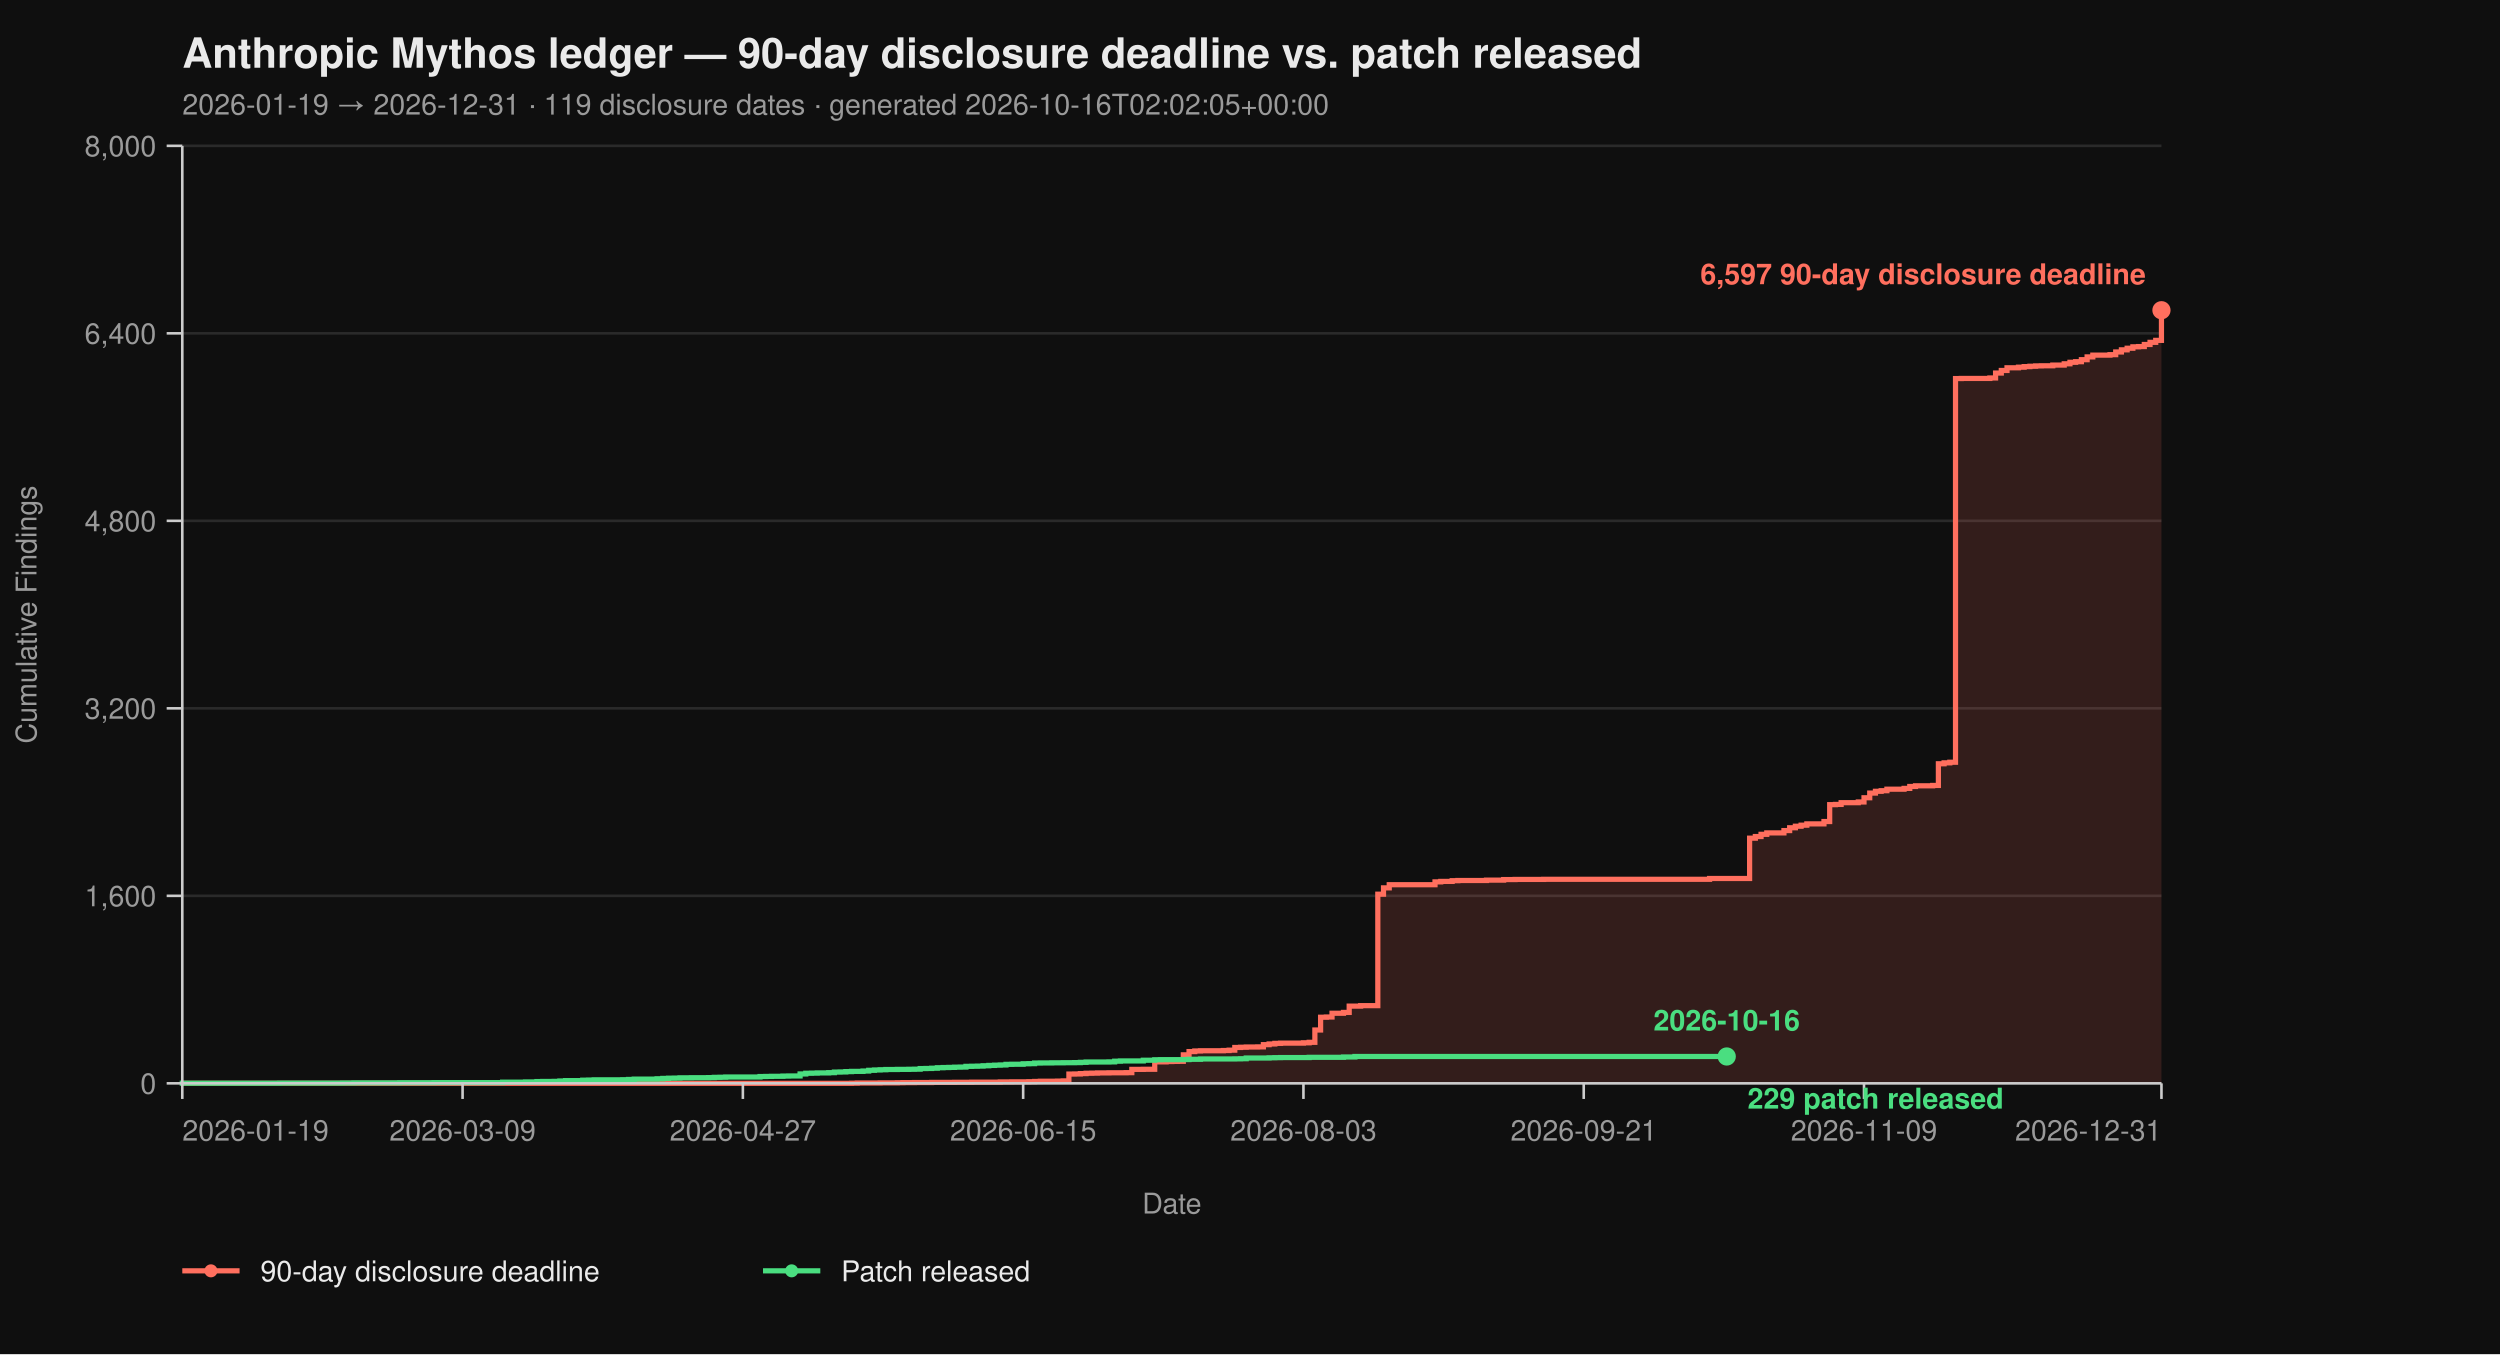
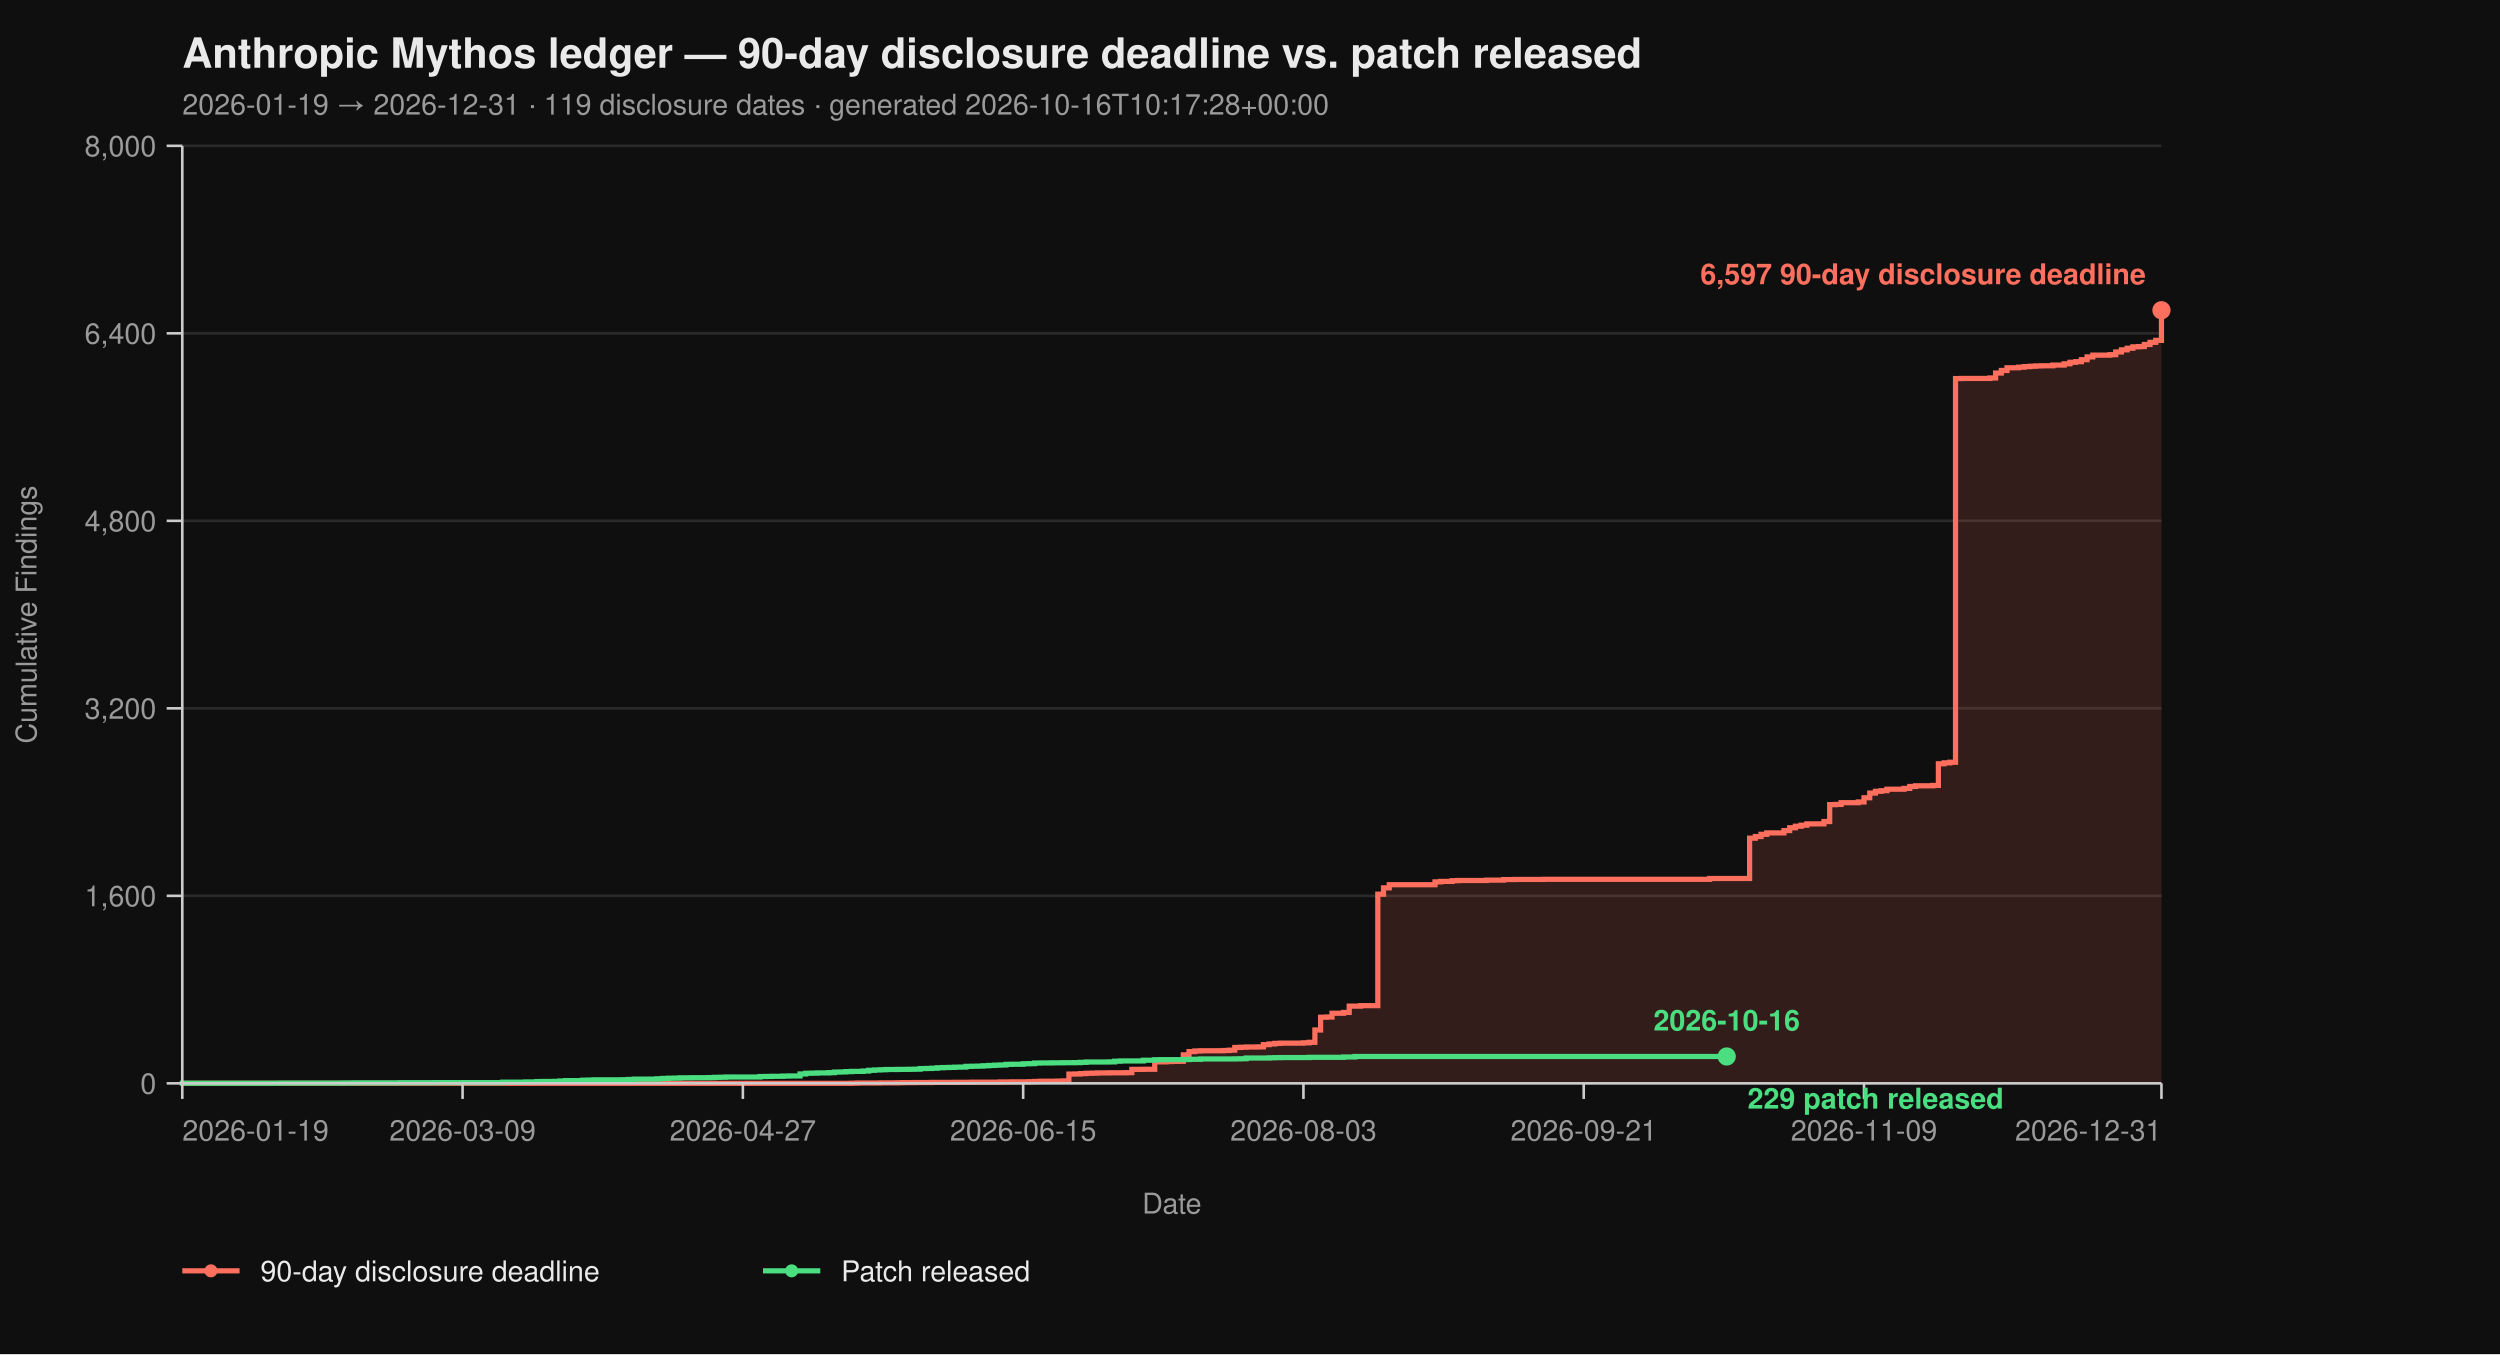
<svg xmlns="http://www.w3.org/2000/svg" viewBox="0 0 960 520" width="960" height="520" font-family="-apple-system, BlinkMacSystemFont, 'Segoe UI', Helvetica, Arial, sans-serif">
  <rect width="100%" height="100%" fill="#0f0f0f" />
  <text x="70" y="26" fill="#eaeaea" font-size="16" font-weight="700">Anthropic Mythos ledger — 90-day disclosure deadline vs. patch released</text>
-   <text x="70" y="44" fill="#9a9a9a" font-size="11">2026-01-19 → 2026-12-31  ·  119 disclosure dates  ·  generated 2026-10-16T02:02:05+00:00</text>
+   <text x="70" y="44" fill="#9a9a9a" font-size="11">2026-01-19 → 2026-12-31  ·  119 disclosure dates  ·  generated 2026-10-16T10:17:28+00:00</text>
  <line x1="70" y1="416.00" x2="830" y2="416.00" stroke="#2a2a2a" stroke-width="1" />
  <line x1="70" y1="344.00" x2="830" y2="344.00" stroke="#2a2a2a" stroke-width="1" />
  <line x1="70" y1="272.00" x2="830" y2="272.00" stroke="#2a2a2a" stroke-width="1" />
  <line x1="70" y1="200.00" x2="830" y2="200.00" stroke="#2a2a2a" stroke-width="1" />
  <line x1="70" y1="128.00" x2="830" y2="128.00" stroke="#2a2a2a" stroke-width="1" />
  <line x1="70" y1="56.00" x2="830" y2="56.00" stroke="#2a2a2a" stroke-width="1" />
  <path d="M 70.00 416.00 L 326.99 416.00 L 326.99 415.95 L 329.19 415.95 L 329.19 415.87 L 337.98 415.87 L 337.98 415.82 L 344.57 415.82 L 344.57 415.77 L 346.76 415.77 L 346.76 415.73 L 351.16 415.73 L 351.16 415.69 L 357.75 415.69 L 357.75 415.64 L 366.53 415.64 L 366.53 415.60 L 373.12 415.60 L 373.12 415.55 L 384.10 415.55 L 384.10 415.46 L 388.50 415.46 L 388.50 415.42 L 395.09 415.42 L 395.09 415.37 L 397.28 415.37 L 397.28 415.28 L 399.48 415.28 L 399.48 415.19 L 406.07 415.19 L 406.07 415.14 L 408.27 415.14 L 408.27 415.06 L 410.46 415.06 L 410.46 412.44 L 412.66 412.44 L 412.66 412.40 L 414.86 412.40 L 414.86 412.26 L 417.05 412.26 L 417.05 412.13 L 419.25 412.13 L 419.25 412.08 L 421.45 412.08 L 421.45 412.00 L 425.84 412.00 L 425.84 411.95 L 432.43 411.95 L 432.43 411.90 L 434.62 411.90 L 434.62 410.64 L 439.02 410.64 L 439.02 410.60 L 443.41 410.60 L 443.41 407.76 L 447.80 407.76 L 447.80 407.63 L 450.00 407.63 L 450.00 407.58 L 452.20 407.58 L 452.20 407.54 L 454.39 407.54 L 454.39 405.06 L 456.59 405.06 L 456.59 403.81 L 458.79 403.81 L 458.79 403.58 L 460.98 403.58 L 460.98 403.49 L 469.77 403.49 L 469.77 403.40 L 471.97 403.40 L 471.97 403.26 L 474.16 403.26 L 474.16 402.23 L 476.36 402.23 L 476.36 402.14 L 478.55 402.14 L 478.55 402.05 L 482.95 402.05 L 482.95 402.00 L 485.14 402.00 L 485.14 401.15 L 487.34 401.15 L 487.34 400.88 L 489.54 400.88 L 489.54 400.65 L 491.73 400.65 L 491.73 400.56 L 500.52 400.56 L 500.52 400.43 L 502.72 400.43 L 502.72 400.25 L 504.91 400.25 L 504.91 395.52 L 507.11 395.52 L 507.11 390.62 L 509.31 390.62 L 509.31 390.53 L 511.50 390.53 L 511.50 389.09 L 515.90 389.09 L 515.90 388.77 L 518.09 388.77 L 518.09 386.35 L 522.49 386.35 L 522.49 386.17 L 529.08 386.17 L 529.08 343.37 L 531.27 343.37 L 531.27 340.94 L 533.47 340.94 L 533.47 339.73 L 551.04 339.73 L 551.04 338.64 L 553.24 338.64 L 553.24 338.46 L 557.63 338.46 L 557.63 338.19 L 559.83 338.19 L 559.83 338.11 L 570.81 338.11 L 570.81 337.97 L 577.40 337.97 L 577.40 337.75 L 581.79 337.75 L 581.79 337.70 L 592.77 337.70 L 592.77 337.65 L 656.47 337.65 L 656.47 337.34 L 671.85 337.34 L 671.85 321.86 L 674.05 321.86 L 674.05 321.23 L 676.24 321.23 L 676.24 320.38 L 678.44 320.38 L 678.44 319.83 L 685.03 319.83 L 685.03 318.94 L 687.23 318.94 L 687.23 317.86 L 689.42 317.86 L 689.42 317.27 L 691.62 317.27 L 691.62 316.87 L 693.82 316.87 L 693.82 316.37 L 700.40 316.37 L 700.40 315.47 L 702.60 315.47 L 702.60 308.99 L 704.80 308.99 L 704.80 308.90 L 706.99 308.90 L 706.99 308.23 L 713.58 308.23 L 713.58 307.96 L 715.78 307.96 L 715.78 306.34 L 717.98 306.34 L 717.98 304.54 L 720.17 304.54 L 720.17 303.86 L 722.37 303.86 L 722.37 303.63 L 724.57 303.63 L 724.57 303.05 L 731.16 303.05 L 731.16 302.74 L 733.35 302.74 L 733.35 302.01 L 735.55 302.01 L 735.55 301.75 L 742.14 301.75 L 742.14 301.61 L 744.34 301.61 L 744.34 293.29 L 746.53 293.29 L 746.53 292.93 L 748.73 292.93 L 748.73 292.70 L 750.92 292.70 L 750.92 145.37 L 753.12 145.37 L 753.12 145.32 L 764.10 145.32 L 764.10 145.14 L 766.30 145.14 L 766.30 143.25 L 768.50 143.25 L 768.50 142.26 L 770.69 142.26 L 770.69 141.23 L 775.09 141.23 L 775.09 141.00 L 777.28 141.00 L 777.28 140.78 L 779.48 140.78 L 779.48 140.64 L 781.68 140.64 L 781.68 140.51 L 783.87 140.51 L 783.87 140.46 L 788.27 140.46 L 788.27 140.19 L 792.66 140.19 L 792.66 139.70 L 794.86 139.70 L 794.86 139.12 L 797.05 139.12 L 797.05 138.89 L 799.25 138.89 L 799.25 138.12 L 801.45 138.12 L 801.45 137.05 L 803.64 137.05 L 803.64 136.37 L 810.23 136.37 L 810.23 136.19 L 812.43 136.19 L 812.43 135.16 L 814.62 135.16 L 814.62 134.34 L 816.82 134.34 L 816.82 133.72 L 819.02 133.72 L 819.02 133.18 L 821.21 133.18 L 821.21 133.08 L 823.41 133.08 L 823.41 132.28 L 825.61 132.28 L 825.61 131.46 L 827.80 131.46 L 827.80 130.70 L 830.00 130.70 L 830.00 119.13 L 830.00 119.13 L 830.00 416.00 Z" fill="#ff6f5e26" stroke="none" />
  <path d="M 70.00 416.00 L 326.99 416.00 L 326.99 415.95 L 329.19 415.95 L 329.19 415.87 L 337.98 415.87 L 337.98 415.82 L 344.57 415.82 L 344.57 415.77 L 346.76 415.77 L 346.76 415.73 L 351.16 415.73 L 351.16 415.69 L 357.75 415.69 L 357.75 415.64 L 366.53 415.64 L 366.53 415.60 L 373.12 415.60 L 373.12 415.55 L 384.10 415.55 L 384.10 415.46 L 388.50 415.46 L 388.50 415.42 L 395.09 415.42 L 395.09 415.37 L 397.28 415.37 L 397.28 415.28 L 399.48 415.28 L 399.48 415.19 L 406.07 415.19 L 406.07 415.14 L 408.27 415.14 L 408.27 415.06 L 410.46 415.06 L 410.46 412.44 L 412.66 412.44 L 412.66 412.40 L 414.86 412.40 L 414.86 412.26 L 417.05 412.26 L 417.05 412.13 L 419.25 412.13 L 419.25 412.08 L 421.45 412.08 L 421.45 412.00 L 425.84 412.00 L 425.84 411.95 L 432.43 411.95 L 432.43 411.90 L 434.62 411.90 L 434.62 410.64 L 439.02 410.64 L 439.02 410.60 L 443.41 410.60 L 443.41 407.76 L 447.80 407.76 L 447.80 407.63 L 450.00 407.63 L 450.00 407.58 L 452.20 407.58 L 452.20 407.54 L 454.39 407.54 L 454.39 405.06 L 456.59 405.06 L 456.59 403.81 L 458.79 403.81 L 458.79 403.58 L 460.98 403.58 L 460.98 403.49 L 469.77 403.49 L 469.77 403.40 L 471.97 403.40 L 471.97 403.26 L 474.16 403.26 L 474.16 402.23 L 476.36 402.23 L 476.36 402.14 L 478.55 402.14 L 478.55 402.05 L 482.95 402.05 L 482.95 402.00 L 485.14 402.00 L 485.14 401.15 L 487.34 401.15 L 487.34 400.88 L 489.54 400.88 L 489.54 400.65 L 491.73 400.65 L 491.73 400.56 L 500.52 400.56 L 500.52 400.43 L 502.72 400.43 L 502.72 400.25 L 504.91 400.25 L 504.91 395.52 L 507.11 395.52 L 507.11 390.62 L 509.31 390.62 L 509.31 390.53 L 511.50 390.53 L 511.50 389.09 L 515.90 389.09 L 515.90 388.77 L 518.09 388.77 L 518.09 386.35 L 522.49 386.35 L 522.49 386.17 L 529.08 386.17 L 529.08 343.37 L 531.27 343.37 L 531.27 340.94 L 533.47 340.94 L 533.47 339.73 L 551.04 339.73 L 551.04 338.64 L 553.24 338.64 L 553.24 338.46 L 557.63 338.46 L 557.63 338.19 L 559.83 338.19 L 559.83 338.11 L 570.81 338.11 L 570.81 337.97 L 577.40 337.97 L 577.40 337.75 L 581.79 337.75 L 581.79 337.70 L 592.77 337.70 L 592.77 337.65 L 656.47 337.65 L 656.47 337.34 L 671.85 337.34 L 671.85 321.86 L 674.05 321.86 L 674.05 321.23 L 676.24 321.23 L 676.24 320.38 L 678.44 320.38 L 678.44 319.83 L 685.03 319.83 L 685.03 318.94 L 687.23 318.94 L 687.23 317.86 L 689.42 317.86 L 689.42 317.27 L 691.62 317.27 L 691.62 316.87 L 693.82 316.87 L 693.82 316.37 L 700.40 316.37 L 700.40 315.47 L 702.60 315.47 L 702.60 308.99 L 704.80 308.99 L 704.80 308.90 L 706.99 308.90 L 706.99 308.23 L 713.58 308.23 L 713.58 307.96 L 715.78 307.96 L 715.78 306.34 L 717.98 306.34 L 717.98 304.54 L 720.17 304.54 L 720.17 303.86 L 722.37 303.86 L 722.37 303.63 L 724.57 303.63 L 724.57 303.05 L 731.16 303.05 L 731.16 302.74 L 733.35 302.74 L 733.35 302.01 L 735.55 302.01 L 735.55 301.75 L 742.14 301.75 L 742.14 301.61 L 744.34 301.61 L 744.34 293.29 L 746.53 293.29 L 746.53 292.93 L 748.73 292.93 L 748.73 292.70 L 750.92 292.70 L 750.92 145.37 L 753.12 145.37 L 753.12 145.32 L 764.10 145.32 L 764.10 145.14 L 766.30 145.14 L 766.30 143.25 L 768.50 143.25 L 768.50 142.26 L 770.69 142.26 L 770.69 141.23 L 775.09 141.23 L 775.09 141.00 L 777.28 141.00 L 777.28 140.78 L 779.48 140.78 L 779.48 140.64 L 781.68 140.64 L 781.68 140.51 L 783.87 140.51 L 783.87 140.46 L 788.27 140.46 L 788.27 140.19 L 792.66 140.19 L 792.66 139.70 L 794.86 139.70 L 794.86 139.12 L 797.05 139.12 L 797.05 138.89 L 799.25 138.89 L 799.25 138.12 L 801.45 138.12 L 801.45 137.05 L 803.64 137.05 L 803.64 136.37 L 810.23 136.37 L 810.23 136.19 L 812.43 136.19 L 812.43 135.16 L 814.62 135.16 L 814.62 134.34 L 816.82 134.34 L 816.82 133.72 L 819.02 133.72 L 819.02 133.18 L 821.21 133.18 L 821.21 133.08 L 823.41 133.08 L 823.41 132.28 L 825.61 132.28 L 825.61 131.46 L 827.80 131.46 L 827.80 130.70 L 830.00 130.70 L 830.00 119.13 L 830.00 119.13" fill="none" stroke="#ff6f5e" stroke-width="2" stroke-linejoin="miter" stroke-linecap="butt" />
  <path d="M 70.00 416.00 L 70.00 416.00 L 70.00 415.95 L 107.34 415.95 L 107.34 415.91 L 131.50 415.91 L 131.50 415.87 L 135.90 415.87 L 135.90 415.82 L 153.47 415.82 L 153.47 415.77 L 166.65 415.77 L 166.65 415.73 L 193.01 415.73 L 193.01 415.55 L 201.79 415.55 L 201.79 415.46 L 206.18 415.46 L 206.18 415.32 L 208.38 415.32 L 208.38 415.28 L 212.77 415.28 L 212.77 415.24 L 214.97 415.24 L 214.97 415.10 L 217.17 415.10 L 217.17 414.96 L 223.76 414.96 L 223.76 414.79 L 225.95 414.79 L 225.95 414.74 L 228.15 414.74 L 228.15 414.65 L 239.13 414.65 L 239.13 414.61 L 241.33 414.61 L 241.33 414.51 L 243.53 414.51 L 243.53 414.38 L 252.31 414.38 L 252.31 414.25 L 254.51 414.25 L 254.51 414.11 L 256.71 414.11 L 256.71 414.02 L 258.90 414.02 L 258.90 413.98 L 261.10 413.98 L 261.10 413.88 L 265.49 413.88 L 265.49 413.84 L 272.08 413.84 L 272.08 413.80 L 274.28 413.80 L 274.28 413.70 L 276.47 413.70 L 276.47 413.66 L 278.67 413.66 L 278.67 413.57 L 291.85 413.57 L 291.85 413.39 L 294.05 413.39 L 294.05 413.35 L 296.24 413.35 L 296.24 413.30 L 300.64 413.30 L 300.64 413.21 L 302.83 413.21 L 302.83 413.17 L 307.23 413.17 L 307.23 412.40 L 309.42 412.40 L 309.42 412.13 L 311.62 412.13 L 311.62 412.08 L 313.82 412.08 L 313.82 412.00 L 318.21 412.00 L 318.21 411.90 L 320.40 411.90 L 320.40 411.68 L 322.60 411.68 L 322.60 411.63 L 324.80 411.63 L 324.80 411.50 L 326.99 411.50 L 326.99 411.41 L 331.39 411.41 L 331.39 411.27 L 333.58 411.27 L 333.58 411.00 L 335.78 411.00 L 335.78 410.87 L 337.98 410.87 L 337.98 410.78 L 340.17 410.78 L 340.17 410.69 L 344.57 410.69 L 344.57 410.64 L 348.96 410.64 L 348.96 410.60 L 351.16 410.60 L 351.16 410.56 L 353.35 410.56 L 353.35 410.33 L 355.55 410.33 L 355.55 410.29 L 357.75 410.29 L 357.75 410.19 L 359.94 410.19 L 359.94 410.01 L 362.14 410.01 L 362.14 409.93 L 364.34 409.93 L 364.34 409.88 L 366.53 409.88 L 366.53 409.79 L 368.73 409.79 L 368.73 409.75 L 370.92 409.75 L 370.92 409.48 L 373.12 409.48 L 373.12 409.43 L 375.32 409.43 L 375.32 409.38 L 377.51 409.38 L 377.51 409.25 L 379.71 409.25 L 379.71 409.12 L 381.91 409.12 L 381.91 409.02 L 384.10 409.02 L 384.10 408.94 L 386.30 408.94 L 386.30 408.71 L 388.50 408.71 L 388.50 408.67 L 392.89 408.67 L 392.89 408.49 L 395.09 408.49 L 395.09 408.44 L 397.28 408.44 L 397.28 408.21 L 399.48 408.21 L 399.48 408.17 L 403.87 408.17 L 403.87 408.12 L 408.27 408.12 L 408.27 408.08 L 412.66 408.08 L 412.66 408.04 L 414.86 408.04 L 414.86 407.94 L 417.05 407.94 L 417.05 407.81 L 425.84 407.81 L 425.84 407.76 L 428.03 407.76 L 428.03 407.50 L 430.23 407.50 L 430.23 407.40 L 439.02 407.40 L 439.02 407.13 L 443.41 407.13 L 443.41 406.95 L 445.61 406.95 L 445.61 406.91 L 454.39 406.91 L 454.39 406.87 L 456.59 406.87 L 456.59 406.77 L 460.98 406.77 L 460.98 406.64 L 474.16 406.64 L 474.16 406.60 L 476.36 406.60 L 476.36 406.55 L 478.55 406.55 L 478.55 406.28 L 487.34 406.28 L 487.34 406.19 L 489.54 406.19 L 489.54 406.14 L 491.73 406.14 L 491.73 406.10 L 502.72 406.10 L 502.72 406.01 L 515.90 406.01 L 515.90 405.88 L 520.29 405.88 L 520.29 405.69 L 663.06 405.69" fill="none" stroke="#4ade80" stroke-width="2" stroke-linejoin="miter" stroke-linecap="butt" />
  <line x1="70" y1="56" x2="70" y2="416" stroke="#cccccc" stroke-width="1" />
  <line x1="70" y1="416" x2="830" y2="416" stroke="#cccccc" stroke-width="1" />
  <line x1="64" y1="416.00" x2="70" y2="416.00" stroke="#cccccc" stroke-width="1" />
  <line x1="64" y1="344.00" x2="70" y2="344.00" stroke="#cccccc" stroke-width="1" />
  <line x1="64" y1="272.00" x2="70" y2="272.00" stroke="#cccccc" stroke-width="1" />
  <line x1="64" y1="200.00" x2="70" y2="200.00" stroke="#cccccc" stroke-width="1" />
  <line x1="64" y1="128.00" x2="70" y2="128.00" stroke="#cccccc" stroke-width="1" />
  <line x1="64" y1="56.00" x2="70" y2="56.00" stroke="#cccccc" stroke-width="1" />
  <text x="60" y="420.00" text-anchor="end" fill="#9a9a9a" font-size="11">0</text>
  <text x="60" y="348.00" text-anchor="end" fill="#9a9a9a" font-size="11">1,600</text>
  <text x="60" y="276.00" text-anchor="end" fill="#9a9a9a" font-size="11">3,200</text>
  <text x="60" y="204.00" text-anchor="end" fill="#9a9a9a" font-size="11">4,800</text>
  <text x="60" y="132.00" text-anchor="end" fill="#9a9a9a" font-size="11">6,400</text>
  <text x="60" y="60.00" text-anchor="end" fill="#9a9a9a" font-size="11">8,000</text>
  <text x="14" y="236.00" fill="#9a9a9a" font-size="11" transform="rotate(-90 14 236.00)" text-anchor="middle">Cumulative Findings</text>
  <line x1="70.00" y1="416" x2="70.00" y2="422" stroke="#cccccc" stroke-width="1" />
  <line x1="177.63" y1="416" x2="177.63" y2="422" stroke="#cccccc" stroke-width="1" />
  <line x1="285.26" y1="416" x2="285.26" y2="422" stroke="#cccccc" stroke-width="1" />
  <line x1="392.89" y1="416" x2="392.89" y2="422" stroke="#cccccc" stroke-width="1" />
  <line x1="500.52" y1="416" x2="500.52" y2="422" stroke="#cccccc" stroke-width="1" />
  <line x1="608.15" y1="416" x2="608.15" y2="422" stroke="#cccccc" stroke-width="1" />
  <line x1="715.78" y1="416" x2="715.78" y2="422" stroke="#cccccc" stroke-width="1" />
  <line x1="830.00" y1="416" x2="830.00" y2="422" stroke="#cccccc" stroke-width="1" />
  <text x="70.00" y="438" text-anchor="start" fill="#9a9a9a" font-size="11">2026-01-19</text>
  <text x="177.63" y="438" text-anchor="middle" fill="#9a9a9a" font-size="11">2026-03-09</text>
  <text x="285.26" y="438" text-anchor="middle" fill="#9a9a9a" font-size="11">2026-04-27</text>
  <text x="392.89" y="438" text-anchor="middle" fill="#9a9a9a" font-size="11">2026-06-15</text>
  <text x="500.52" y="438" text-anchor="middle" fill="#9a9a9a" font-size="11">2026-08-03</text>
  <text x="608.15" y="438" text-anchor="middle" fill="#9a9a9a" font-size="11">2026-09-21</text>
  <text x="715.78" y="438" text-anchor="middle" fill="#9a9a9a" font-size="11">2026-11-09</text>
  <text x="830.00" y="438" text-anchor="end" fill="#9a9a9a" font-size="11">2026-12-31</text>
  <text x="450.00" y="466" fill="#9a9a9a" font-size="11" text-anchor="middle">Date</text>
  <circle cx="830.00" cy="119.13" r="3.5" fill="#ff6f5e" />
  <text x="824.00" y="109.13" text-anchor="end" fill="#ff6f5e" font-size="11" font-weight="600">6,597 90-day disclosure deadline</text>
  <circle cx="663.06" cy="405.69" r="3.5" fill="#4ade80" />
  <text x="671.06" y="425.69" text-anchor="start" fill="#4ade80" font-size="11" font-weight="600">229 patch released</text>
  <text x="663.06" y="395.69" text-anchor="middle" fill="#4ade80" font-size="11" font-weight="600">2026-10-16</text>
  <line x1="70" y1="488" x2="92" y2="488" stroke="#ff6f5e" stroke-width="2" />
  <circle cx="81" cy="488" r="2.5" fill="#ff6f5e" />
  <text x="100" y="492" fill="#eaeaea" font-size="11">90-day disclosure deadline</text>
  <line x1="293.0" y1="488" x2="315.0" y2="488" stroke="#4ade80" stroke-width="2" />
  <circle cx="304.0" cy="488" r="2.5" fill="#4ade80" />
  <text x="323.0" y="492" fill="#eaeaea" font-size="11">Patch released</text>
</svg>
